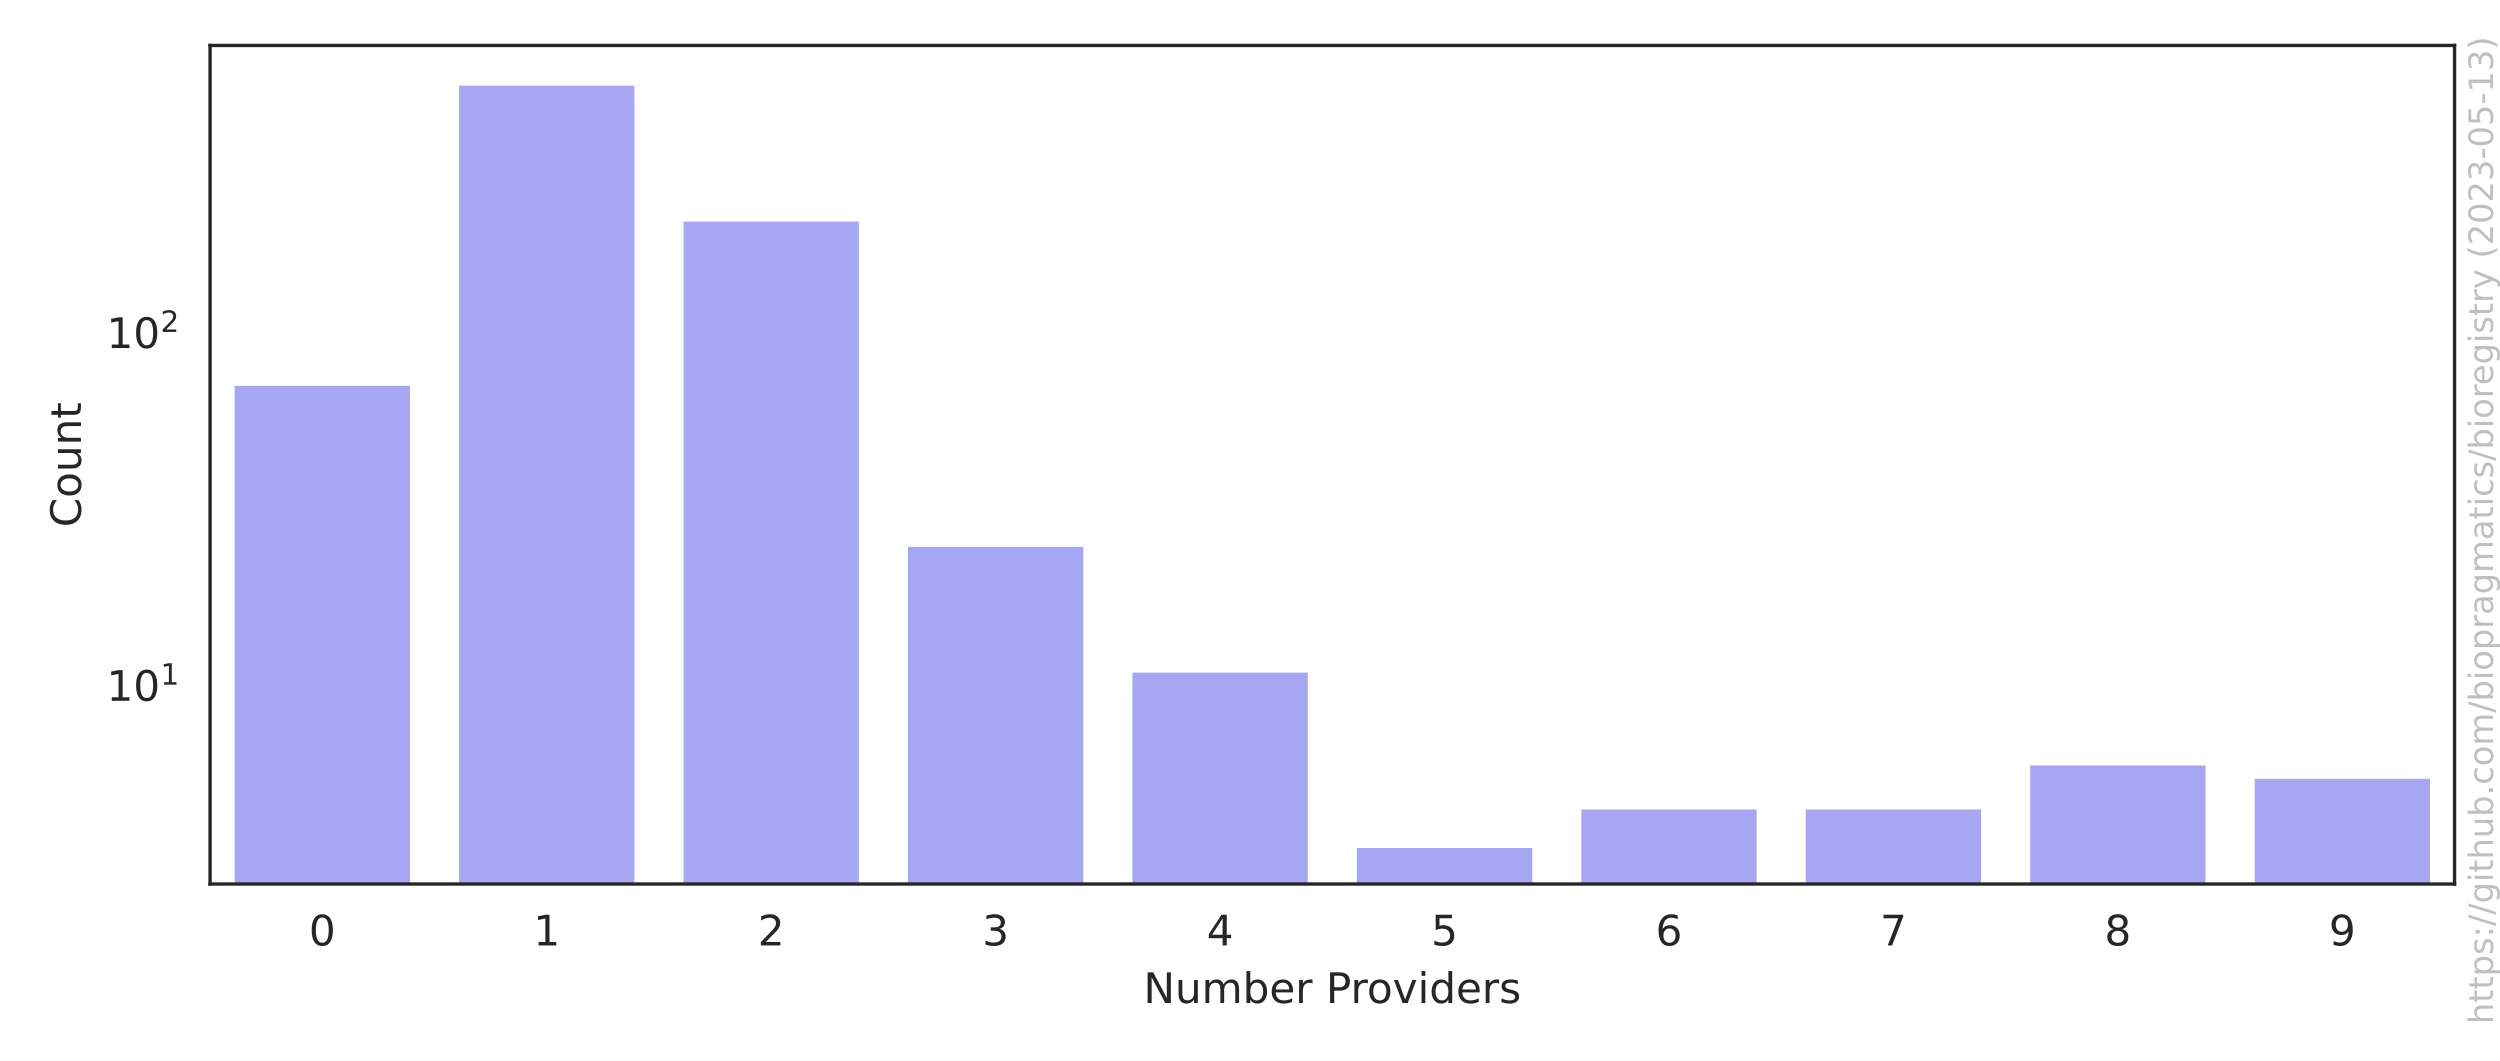
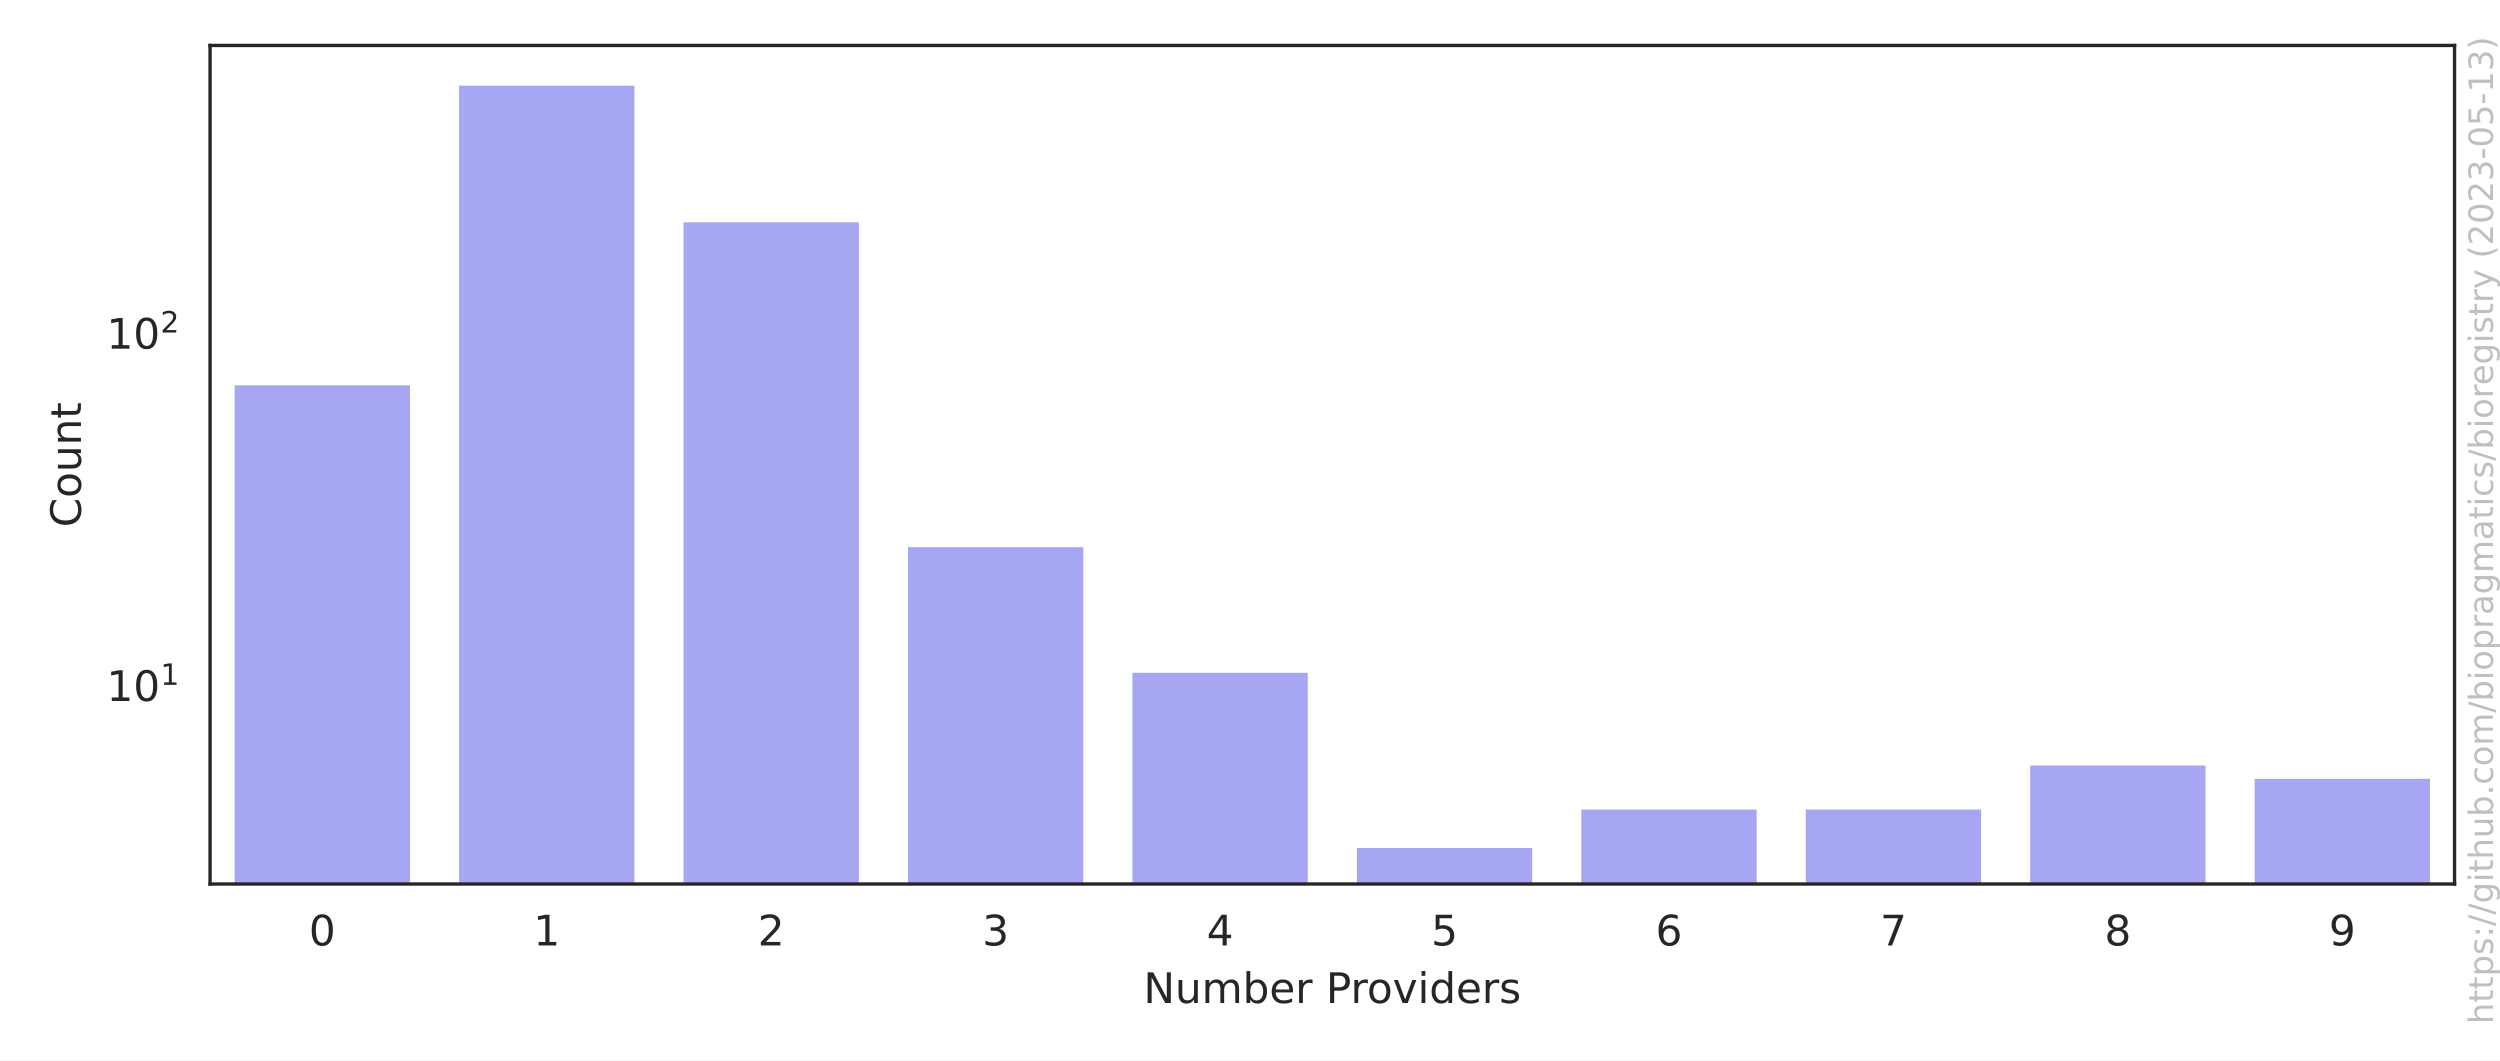
<svg xmlns="http://www.w3.org/2000/svg" xmlns:xlink="http://www.w3.org/1999/xlink" width="594pt" height="252pt" viewBox="0 0 594 252" version="1.1">
  <defs>
    <style type="text/css">*{stroke-linejoin: round; stroke-linecap: butt}</style>
  </defs>
  <g id="figure_1">
    <g id="patch_1">
      <path d="M 0 252  L 594 252  L 594 0  L 0 0  z " style="fill: #ffffff" />
    </g>
    <g id="axes_1">
      <g id="patch_2">
        <path d="M 49.913 210.04  L 583.2 210.04  L 583.2 10.8  L 49.913 10.8  z " style="fill: #ffffff" />
      </g>
      <g id="matplotlib.axis_1">
        <g id="xtick_1">
          <g id="text_1">
            <g style="fill: #262626" transform="translate(73.3958 224.6384) scale(0.1 -0.1)">
              <defs>
                <path id="DejaVuSans-30" d="M 2034 4250  Q 1547 4250 1301 3770  Q 1056 3291 1056 2328  Q 1056 1369 1301 889  Q 1547 409 2034 409  Q 2525 409 2770 889  Q 3016 1369 3016 2328  Q 3016 3291 2770 3770  Q 2525 4250 2034 4250  z M 2034 4750  Q 2819 4750 3233 4129  Q 3647 3509 3647 2328  Q 3647 1150 3233 529  Q 2819 -91 2034 -91  Q 1250 -91 836 529  Q 422 1150 422 2328  Q 422 3509 836 4129  Q 1250 4750 2034 4750  z " transform="scale(0.015625)" />
              </defs>
              <use xlink:href="#DejaVuSans-30" />
            </g>
          </g>
        </g>
        <g id="xtick_2">
          <g id="text_2">
            <g style="fill: #262626" transform="translate(126.7245 224.6384) scale(0.1 -0.1)">
              <defs>
                <path id="DejaVuSans-31" d="M 794 531  L 1825 531  L 1825 4091  L 703 3866  L 703 4441  L 1819 4666  L 2450 4666  L 2450 531  L 3481 531  L 3481 0  L 794 0  L 794 531  z " transform="scale(0.015625)" />
              </defs>
              <use xlink:href="#DejaVuSans-31" />
            </g>
          </g>
        </g>
        <g id="xtick_3">
          <g id="text_3">
            <g style="fill: #262626" transform="translate(180.0533 224.6384) scale(0.1 -0.1)">
              <defs>
                <path id="DejaVuSans-32" d="M 1228 531  L 3431 531  L 3431 0  L 469 0  L 469 531  Q 828 903 1448 1529  Q 2069 2156 2228 2338  Q 2531 2678 2651 2914  Q 2772 3150 2772 3378  Q 2772 3750 2511 3984  Q 2250 4219 1831 4219  Q 1534 4219 1204 4116  Q 875 4013 500 3803  L 500 4441  Q 881 4594 1212 4672  Q 1544 4750 1819 4750  Q 2544 4750 2975 4387  Q 3406 4025 3406 3419  Q 3406 3131 3298 2873  Q 3191 2616 2906 2266  Q 2828 2175 2409 1742  Q 1991 1309 1228 531  z " transform="scale(0.015625)" />
              </defs>
              <use xlink:href="#DejaVuSans-32" />
            </g>
          </g>
        </g>
        <g id="xtick_4">
          <g id="text_4">
            <g style="fill: #262626" transform="translate(233.382 224.6384) scale(0.1 -0.1)">
              <defs>
                <path id="DejaVuSans-33" d="M 2597 2516  Q 3050 2419 3304 2112  Q 3559 1806 3559 1356  Q 3559 666 3084 287  Q 2609 -91 1734 -91  Q 1441 -91 1130 -33  Q 819 25 488 141  L 488 750  Q 750 597 1062 519  Q 1375 441 1716 441  Q 2309 441 2620 675  Q 2931 909 2931 1356  Q 2931 1769 2642 2001  Q 2353 2234 1838 2234  L 1294 2234  L 1294 2753  L 1863 2753  Q 2328 2753 2575 2939  Q 2822 3125 2822 3475  Q 2822 3834 2567 4026  Q 2313 4219 1838 4219  Q 1578 4219 1281 4162  Q 984 4106 628 3988  L 628 4550  Q 988 4650 1302 4700  Q 1616 4750 1894 4750  Q 2613 4750 3031 4423  Q 3450 4097 3450 3541  Q 3450 3153 3228 2886  Q 3006 2619 2597 2516  z " transform="scale(0.015625)" />
              </defs>
              <use xlink:href="#DejaVuSans-33" />
            </g>
          </g>
        </g>
        <g id="xtick_5">
          <g id="text_5">
            <g style="fill: #262626" transform="translate(286.7107 224.6384) scale(0.1 -0.1)">
              <defs>
                <path id="DejaVuSans-34" d="M 2419 4116  L 825 1625  L 2419 1625  L 2419 4116  z M 2253 4666  L 3047 4666  L 3047 1625  L 3713 1625  L 3713 1100  L 3047 1100  L 3047 0  L 2419 0  L 2419 1100  L 313 1100  L 313 1709  L 2253 4666  z " transform="scale(0.015625)" />
              </defs>
              <use xlink:href="#DejaVuSans-34" />
            </g>
          </g>
        </g>
        <g id="xtick_6">
          <g id="text_6">
            <g style="fill: #262626" transform="translate(340.0395 224.6384) scale(0.1 -0.1)">
              <defs>
                <path id="DejaVuSans-35" d="M 691 4666  L 3169 4666  L 3169 4134  L 1269 4134  L 1269 2991  Q 1406 3038 1543 3061  Q 1681 3084 1819 3084  Q 2600 3084 3056 2656  Q 3513 2228 3513 1497  Q 3513 744 3044 326  Q 2575 -91 1722 -91  Q 1428 -91 1123 -41  Q 819 9 494 109  L 494 744  Q 775 591 1075 516  Q 1375 441 1709 441  Q 2250 441 2565 725  Q 2881 1009 2881 1497  Q 2881 1984 2565 2268  Q 2250 2553 1709 2553  Q 1456 2553 1204 2497  Q 953 2441 691 2322  L 691 4666  z " transform="scale(0.015625)" />
              </defs>
              <use xlink:href="#DejaVuSans-35" />
            </g>
          </g>
        </g>
        <g id="xtick_7">
          <g id="text_7">
            <g style="fill: #262626" transform="translate(393.3682 224.6384) scale(0.1 -0.1)">
              <defs>
                <path id="DejaVuSans-36" d="M 2113 2584  Q 1688 2584 1439 2293  Q 1191 2003 1191 1497  Q 1191 994 1439 701  Q 1688 409 2113 409  Q 2538 409 2786 701  Q 3034 994 3034 1497  Q 3034 2003 2786 2293  Q 2538 2584 2113 2584  z M 3366 4563  L 3366 3988  Q 3128 4100 2886 4159  Q 2644 4219 2406 4219  Q 1781 4219 1451 3797  Q 1122 3375 1075 2522  Q 1259 2794 1537 2939  Q 1816 3084 2150 3084  Q 2853 3084 3261 2657  Q 3669 2231 3669 1497  Q 3669 778 3244 343  Q 2819 -91 2113 -91  Q 1303 -91 875 529  Q 447 1150 447 2328  Q 447 3434 972 4092  Q 1497 4750 2381 4750  Q 2619 4750 2861 4703  Q 3103 4656 3366 4563  z " transform="scale(0.015625)" />
              </defs>
              <use xlink:href="#DejaVuSans-36" />
            </g>
          </g>
        </g>
        <g id="xtick_8">
          <g id="text_8">
            <g style="fill: #262626" transform="translate(446.6969 224.6384) scale(0.1 -0.1)">
              <defs>
                <path id="DejaVuSans-37" d="M 525 4666  L 3525 4666  L 3525 4397  L 1831 0  L 1172 0  L 2766 4134  L 525 4134  L 525 4666  z " transform="scale(0.015625)" />
              </defs>
              <use xlink:href="#DejaVuSans-37" />
            </g>
          </g>
        </g>
        <g id="xtick_9">
          <g id="text_9">
            <g style="fill: #262626" transform="translate(500.0257 224.6384) scale(0.1 -0.1)">
              <defs>
                <path id="DejaVuSans-38" d="M 2034 2216  Q 1584 2216 1326 1975  Q 1069 1734 1069 1313  Q 1069 891 1326 650  Q 1584 409 2034 409  Q 2484 409 2743 651  Q 3003 894 3003 1313  Q 3003 1734 2745 1975  Q 2488 2216 2034 2216  z M 1403 2484  Q 997 2584 770 2862  Q 544 3141 544 3541  Q 544 4100 942 4425  Q 1341 4750 2034 4750  Q 2731 4750 3128 4425  Q 3525 4100 3525 3541  Q 3525 3141 3298 2862  Q 3072 2584 2669 2484  Q 3125 2378 3379 2068  Q 3634 1759 3634 1313  Q 3634 634 3220 271  Q 2806 -91 2034 -91  Q 1263 -91 848 271  Q 434 634 434 1313  Q 434 1759 690 2068  Q 947 2378 1403 2484  z M 1172 3481  Q 1172 3119 1398 2916  Q 1625 2713 2034 2713  Q 2441 2713 2670 2916  Q 2900 3119 2900 3481  Q 2900 3844 2670 4047  Q 2441 4250 2034 4250  Q 1625 4250 1398 4047  Q 1172 3844 1172 3481  z " transform="scale(0.015625)" />
              </defs>
              <use xlink:href="#DejaVuSans-38" />
            </g>
          </g>
        </g>
        <g id="xtick_10">
          <g id="text_10">
            <g style="fill: #262626" transform="translate(553.3544 224.6384) scale(0.1 -0.1)">
              <defs>
                <path id="DejaVuSans-39" d="M 703 97  L 703 672  Q 941 559 1184 500  Q 1428 441 1663 441  Q 2288 441 2617 861  Q 2947 1281 2994 2138  Q 2813 1869 2534 1725  Q 2256 1581 1919 1581  Q 1219 1581 811 2004  Q 403 2428 403 3163  Q 403 3881 828 4315  Q 1253 4750 1959 4750  Q 2769 4750 3195 4129  Q 3622 3509 3622 2328  Q 3622 1225 3098 567  Q 2575 -91 1691 -91  Q 1453 -91 1209 -44  Q 966 3 703 97  z M 1959 2075  Q 2384 2075 2632 2365  Q 2881 2656 2881 3163  Q 2881 3666 2632 3958  Q 2384 4250 1959 4250  Q 1534 4250 1286 3958  Q 1038 3666 1038 3163  Q 1038 2656 1286 2365  Q 1534 2075 1959 2075  z " transform="scale(0.015625)" />
              </defs>
              <use xlink:href="#DejaVuSans-39" />
            </g>
          </g>
        </g>
        <g id="text_11">
          <g style="fill: #262626" transform="translate(271.6923 238.3166) scale(0.1 -0.1)">
            <defs>
              <path id="DejaVuSans-4e" d="M 628 4666  L 1478 4666  L 3547 763  L 3547 4666  L 4159 4666  L 4159 0  L 3309 0  L 1241 3903  L 1241 0  L 628 0  L 628 4666  z " transform="scale(0.015625)" />
              <path id="DejaVuSans-75" d="M 544 1381  L 544 3500  L 1119 3500  L 1119 1403  Q 1119 906 1312 657  Q 1506 409 1894 409  Q 2359 409 2629 706  Q 2900 1003 2900 1516  L 2900 3500  L 3475 3500  L 3475 0  L 2900 0  L 2900 538  Q 2691 219 2414 64  Q 2138 -91 1772 -91  Q 1169 -91 856 284  Q 544 659 544 1381  z M 1991 3584  L 1991 3584  z " transform="scale(0.015625)" />
              <path id="DejaVuSans-6d" d="M 3328 2828  Q 3544 3216 3844 3400  Q 4144 3584 4550 3584  Q 5097 3584 5394 3201  Q 5691 2819 5691 2113  L 5691 0  L 5113 0  L 5113 2094  Q 5113 2597 4934 2840  Q 4756 3084 4391 3084  Q 3944 3084 3684 2787  Q 3425 2491 3425 1978  L 3425 0  L 2847 0  L 2847 2094  Q 2847 2600 2669 2842  Q 2491 3084 2119 3084  Q 1678 3084 1418 2786  Q 1159 2488 1159 1978  L 1159 0  L 581 0  L 581 3500  L 1159 3500  L 1159 2956  Q 1356 3278 1631 3431  Q 1906 3584 2284 3584  Q 2666 3584 2933 3390  Q 3200 3197 3328 2828  z " transform="scale(0.015625)" />
              <path id="DejaVuSans-62" d="M 3116 1747  Q 3116 2381 2855 2742  Q 2594 3103 2138 3103  Q 1681 3103 1420 2742  Q 1159 2381 1159 1747  Q 1159 1113 1420 752  Q 1681 391 2138 391  Q 2594 391 2855 752  Q 3116 1113 3116 1747  z M 1159 2969  Q 1341 3281 1617 3432  Q 1894 3584 2278 3584  Q 2916 3584 3314 3078  Q 3713 2572 3713 1747  Q 3713 922 3314 415  Q 2916 -91 2278 -91  Q 1894 -91 1617 61  Q 1341 213 1159 525  L 1159 0  L 581 0  L 581 4863  L 1159 4863  L 1159 2969  z " transform="scale(0.015625)" />
              <path id="DejaVuSans-65" d="M 3597 1894  L 3597 1613  L 953 1613  Q 991 1019 1311 708  Q 1631 397 2203 397  Q 2534 397 2845 478  Q 3156 559 3463 722  L 3463 178  Q 3153 47 2828 -22  Q 2503 -91 2169 -91  Q 1331 -91 842 396  Q 353 884 353 1716  Q 353 2575 817 3079  Q 1281 3584 2069 3584  Q 2775 3584 3186 3129  Q 3597 2675 3597 1894  z M 3022 2063  Q 3016 2534 2758 2815  Q 2500 3097 2075 3097  Q 1594 3097 1305 2825  Q 1016 2553 972 2059  L 3022 2063  z " transform="scale(0.015625)" />
              <path id="DejaVuSans-72" d="M 2631 2963  Q 2534 3019 2420 3045  Q 2306 3072 2169 3072  Q 1681 3072 1420 2755  Q 1159 2438 1159 1844  L 1159 0  L 581 0  L 581 3500  L 1159 3500  L 1159 2956  Q 1341 3275 1631 3429  Q 1922 3584 2338 3584  Q 2397 3584 2469 3576  Q 2541 3569 2628 3553  L 2631 2963  z " transform="scale(0.015625)" />
              <path id="DejaVuSans-20" transform="scale(0.015625)" />
              <path id="DejaVuSans-50" d="M 1259 4147  L 1259 2394  L 2053 2394  Q 2494 2394 2734 2622  Q 2975 2850 2975 3272  Q 2975 3691 2734 3919  Q 2494 4147 2053 4147  L 1259 4147  z M 628 4666  L 2053 4666  Q 2838 4666 3239 4311  Q 3641 3956 3641 3272  Q 3641 2581 3239 2228  Q 2838 1875 2053 1875  L 1259 1875  L 1259 0  L 628 0  L 628 4666  z " transform="scale(0.015625)" />
              <path id="DejaVuSans-6f" d="M 1959 3097  Q 1497 3097 1228 2736  Q 959 2375 959 1747  Q 959 1119 1226 758  Q 1494 397 1959 397  Q 2419 397 2687 759  Q 2956 1122 2956 1747  Q 2956 2369 2687 2733  Q 2419 3097 1959 3097  z M 1959 3584  Q 2709 3584 3137 3096  Q 3566 2609 3566 1747  Q 3566 888 3137 398  Q 2709 -91 1959 -91  Q 1206 -91 779 398  Q 353 888 353 1747  Q 353 2609 779 3096  Q 1206 3584 1959 3584  z " transform="scale(0.015625)" />
              <path id="DejaVuSans-76" d="M 191 3500  L 800 3500  L 1894 563  L 2988 3500  L 3597 3500  L 2284 0  L 1503 0  L 191 3500  z " transform="scale(0.015625)" />
              <path id="DejaVuSans-69" d="M 603 3500  L 1178 3500  L 1178 0  L 603 0  L 603 3500  z M 603 4863  L 1178 4863  L 1178 4134  L 603 4134  L 603 4863  z " transform="scale(0.015625)" />
              <path id="DejaVuSans-64" d="M 2906 2969  L 2906 4863  L 3481 4863  L 3481 0  L 2906 0  L 2906 525  Q 2725 213 2448 61  Q 2172 -91 1784 -91  Q 1150 -91 751 415  Q 353 922 353 1747  Q 353 2572 751 3078  Q 1150 3584 1784 3584  Q 2172 3584 2448 3432  Q 2725 3281 2906 2969  z M 947 1747  Q 947 1113 1208 752  Q 1469 391 1925 391  Q 2381 391 2643 752  Q 2906 1113 2906 1747  Q 2906 2381 2643 2742  Q 2381 3103 1925 3103  Q 1469 3103 1208 2742  Q 947 2381 947 1747  z " transform="scale(0.015625)" />
              <path id="DejaVuSans-73" d="M 2834 3397  L 2834 2853  Q 2591 2978 2328 3040  Q 2066 3103 1784 3103  Q 1356 3103 1142 2972  Q 928 2841 928 2578  Q 928 2378 1081 2264  Q 1234 2150 1697 2047  L 1894 2003  Q 2506 1872 2764 1633  Q 3022 1394 3022 966  Q 3022 478 2636 193  Q 2250 -91 1575 -91  Q 1294 -91 989 -36  Q 684 19 347 128  L 347 722  Q 666 556 975 473  Q 1284 391 1588 391  Q 1994 391 2212 530  Q 2431 669 2431 922  Q 2431 1156 2273 1281  Q 2116 1406 1581 1522  L 1381 1569  Q 847 1681 609 1914  Q 372 2147 372 2553  Q 372 3047 722 3315  Q 1072 3584 1716 3584  Q 2034 3584 2315 3537  Q 2597 3491 2834 3397  z " transform="scale(0.015625)" />
            </defs>
            <use xlink:href="#DejaVuSans-4e" />
            <use xlink:href="#DejaVuSans-75" x="74.805" />
            <use xlink:href="#DejaVuSans-6d" x="138.184" />
            <use xlink:href="#DejaVuSans-62" x="235.596" />
            <use xlink:href="#DejaVuSans-65" x="299.072" />
            <use xlink:href="#DejaVuSans-72" x="360.596" />
            <use xlink:href="#DejaVuSans-20" x="401.709" />
            <use xlink:href="#DejaVuSans-50" x="433.496" />
            <use xlink:href="#DejaVuSans-72" x="492.049" />
            <use xlink:href="#DejaVuSans-6f" x="530.912" />
            <use xlink:href="#DejaVuSans-76" x="592.094" />
            <use xlink:href="#DejaVuSans-69" x="651.273" />
            <use xlink:href="#DejaVuSans-64" x="679.057" />
            <use xlink:href="#DejaVuSans-65" x="742.533" />
            <use xlink:href="#DejaVuSans-72" x="804.057" />
            <use xlink:href="#DejaVuSans-73" x="845.17" />
          </g>
        </g>
      </g>
      <g id="matplotlib.axis_2">
        <g id="ytick_1">
          <g id="text_12">
-             <g style="fill: #262626" transform="translate(25.31268 166.5748) scale(0.1 -0.1)">
+             <g style="fill: #262626" transform="translate(25.31268 166.62) scale(0.1 -0.1)">
              <use xlink:href="#DejaVuSans-31" transform="translate(0 0.684375)" />
              <use xlink:href="#DejaVuSans-30" transform="translate(63.62305 0.684375)" />
              <use xlink:href="#DejaVuSans-31" transform="translate(128.2031 38.96563) scale(0.7)" />
            </g>
          </g>
        </g>
        <g id="ytick_2">
          <g id="text_13">
-             <g style="fill: #262626" transform="translate(25.31268 82.77264) scale(0.1 -0.1)">
+             <g style="fill: #262626" transform="translate(25.31268 82.91696) scale(0.1 -0.1)">
              <use xlink:href="#DejaVuSans-31" transform="translate(0 0.765625)" />
              <use xlink:href="#DejaVuSans-30" transform="translate(63.62305 0.765625)" />
              <use xlink:href="#DejaVuSans-32" transform="translate(128.2031 39.04688) scale(0.7)" />
            </g>
          </g>
        </g>
        <g id="ytick_3" />
        <g id="ytick_4" />
        <g id="ytick_5" />
        <g id="ytick_6" />
        <g id="ytick_7" />
        <g id="ytick_8" />
        <g id="ytick_9" />
        <g id="ytick_10" />
        <g id="ytick_11" />
        <g id="ytick_12" />
        <g id="ytick_13" />
        <g id="ytick_14" />
        <g id="ytick_15" />
        <g id="ytick_16" />
        <g id="ytick_17" />
        <g id="ytick_18" />
        <g id="ytick_19" />
        <g id="ytick_20" />
        <g id="ytick_21" />
        <g id="ytick_22" />
        <g id="text_14">
          <g style="fill: #262626" transform="translate(19.233 125.2684) rotate(-90) scale(0.1 -0.1)">
            <defs>
              <path id="DejaVuSans-43" d="M 4122 4306  L 4122 3641  Q 3803 3938 3442 4084  Q 3081 4231 2675 4231  Q 1875 4231 1450 3742  Q 1025 3253 1025 2328  Q 1025 1406 1450 917  Q 1875 428 2675 428  Q 3081 428 3442 575  Q 3803 722 4122 1019  L 4122 359  Q 3791 134 3420 21  Q 3050 -91 2638 -91  Q 1578 -91 968 557  Q 359 1206 359 2328  Q 359 3453 968 4101  Q 1578 4750 2638 4750  Q 3056 4750 3426 4639  Q 3797 4528 4122 4306  z " transform="scale(0.015625)" />
              <path id="DejaVuSans-6e" d="M 3513 2113  L 3513 0  L 2938 0  L 2938 2094  Q 2938 2591 2744 2837  Q 2550 3084 2163 3084  Q 1697 3084 1428 2787  Q 1159 2491 1159 1978  L 1159 0  L 581 0  L 581 3500  L 1159 3500  L 1159 2956  Q 1366 3272 1645 3428  Q 1925 3584 2291 3584  Q 2894 3584 3203 3211  Q 3513 2838 3513 2113  z " transform="scale(0.015625)" />
              <path id="DejaVuSans-74" d="M 1172 4494  L 1172 3500  L 2356 3500  L 2356 3053  L 1172 3053  L 1172 1153  Q 1172 725 1289 603  Q 1406 481 1766 481  L 2356 481  L 2356 0  L 1766 0  Q 1100 0 847 248  Q 594 497 594 1153  L 594 3053  L 172 3053  L 172 3500  L 594 3500  L 594 4494  L 1172 4494  z " transform="scale(0.015625)" />
            </defs>
            <use xlink:href="#DejaVuSans-43" />
            <use xlink:href="#DejaVuSans-6f" x="69.824" />
            <use xlink:href="#DejaVuSans-75" x="131.006" />
            <use xlink:href="#DejaVuSans-6e" x="194.385" />
            <use xlink:href="#DejaVuSans-74" x="257.764" />
          </g>
        </g>
      </g>
      <g id="patch_3">
-         <path d="M 55.246 84048.722  L 97.909 84048.722  L 97.909 91.183  L 55.246 91.183  z " clip-path="url(#p84426c0476)" style="fill: #2020df; opacity: 0.4; stroke: #ffffff; stroke-linejoin: miter" />
+         <path d="M 55.246 83949.539  L 97.909 83949.539  L 97.909 91.059  L 55.246 91.059  z " clip-path="url(#p84426c0476)" style="fill: #2020df; opacity: 0.4; stroke: #ffffff; stroke-linejoin: miter" />
      </g>
      <g id="patch_4">
-         <path d="M 108.574 84048.722  L 151.237 84048.722  L 151.237 19.856  L 108.574 19.856  z " clip-path="url(#p84426c0476)" style="fill: #2020df; opacity: 0.4; stroke: #ffffff; stroke-linejoin: miter" />
+         <path d="M 108.574 83949.539  L 151.237 83949.539  L 151.237 19.856  L 108.574 19.856  z " clip-path="url(#p84426c0476)" style="fill: #2020df; opacity: 0.4; stroke: #ffffff; stroke-linejoin: miter" />
      </g>
      <g id="patch_5">
-         <path d="M 161.903 84048.722  L 204.566 84048.722  L 204.566 52.144  L 161.903 52.144  z " clip-path="url(#p84426c0476)" style="fill: #2020df; opacity: 0.4; stroke: #ffffff; stroke-linejoin: miter" />
+         <path d="M 161.903 83949.539  L 204.566 83949.539  L 204.566 52.321  L 161.903 52.321  z " clip-path="url(#p84426c0476)" style="fill: #2020df; opacity: 0.4; stroke: #ffffff; stroke-linejoin: miter" />
      </g>
      <g id="patch_6">
-         <path d="M 215.232 84048.722  L 257.895 84048.722  L 257.895 129.427  L 215.232 129.427  z " clip-path="url(#p84426c0476)" style="fill: #2020df; opacity: 0.4; stroke: #ffffff; stroke-linejoin: miter" />
+         <path d="M 215.232 83949.539  L 257.895 83949.539  L 257.895 129.512  L 215.232 129.512  z " clip-path="url(#p84426c0476)" style="fill: #2020df; opacity: 0.4; stroke: #ffffff; stroke-linejoin: miter" />
      </g>
      <g id="patch_7">
-         <path d="M 268.56 84048.722  L 311.223 84048.722  L 311.223 159.307  L 268.56 159.307  z " clip-path="url(#p84426c0476)" style="fill: #2020df; opacity: 0.4; stroke: #ffffff; stroke-linejoin: miter" />
+         <path d="M 268.56 83949.539  L 311.223 83949.539  L 311.223 159.356  L 268.56 159.356  z " clip-path="url(#p84426c0476)" style="fill: #2020df; opacity: 0.4; stroke: #ffffff; stroke-linejoin: miter" />
      </g>
      <g id="patch_8">
-         <path d="M 321.889 84048.722  L 364.552 84048.722  L 364.552 200.984  L 321.889 200.984  z " clip-path="url(#p84426c0476)" style="fill: #2020df; opacity: 0.4; stroke: #ffffff; stroke-linejoin: miter" />
+         <path d="M 321.889 83949.539  L 364.552 83949.539  L 364.552 200.984  L 321.889 200.984  z " clip-path="url(#p84426c0476)" style="fill: #2020df; opacity: 0.4; stroke: #ffffff; stroke-linejoin: miter" />
      </g>
      <g id="patch_9">
-         <path d="M 375.218 84048.722  L 417.881 84048.722  L 417.881 191.837  L 375.218 191.837  z " clip-path="url(#p84426c0476)" style="fill: #2020df; opacity: 0.4; stroke: #ffffff; stroke-linejoin: miter" />
+         <path d="M 375.218 83949.539  L 417.881 83949.539  L 417.881 191.848  L 375.218 191.848  z " clip-path="url(#p84426c0476)" style="fill: #2020df; opacity: 0.4; stroke: #ffffff; stroke-linejoin: miter" />
      </g>
      <g id="patch_10">
-         <path d="M 428.547 84048.722  L 471.21 84048.722  L 471.21 191.837  L 428.547 191.837  z " clip-path="url(#p84426c0476)" style="fill: #2020df; opacity: 0.4; stroke: #ffffff; stroke-linejoin: miter" />
+         <path d="M 428.547 83949.539  L 471.21 83949.539  L 471.21 191.848  L 428.547 191.848  z " clip-path="url(#p84426c0476)" style="fill: #2020df; opacity: 0.4; stroke: #ffffff; stroke-linejoin: miter" />
      </g>
      <g id="patch_11">
-         <path d="M 481.875 84048.722  L 524.538 84048.722  L 524.538 181.367  L 481.875 181.367  z " clip-path="url(#p84426c0476)" style="fill: #2020df; opacity: 0.4; stroke: #ffffff; stroke-linejoin: miter" />
+         <path d="M 481.875 83949.539  L 524.538 83949.539  L 524.538 181.39  L 481.875 181.39  z " clip-path="url(#p84426c0476)" style="fill: #2020df; opacity: 0.4; stroke: #ffffff; stroke-linejoin: miter" />
      </g>
      <g id="patch_12">
-         <path d="M 535.204 84048.722  L 577.867 84048.722  L 577.867 184.534  L 535.204 184.534  z " clip-path="url(#p84426c0476)" style="fill: #2020df; opacity: 0.4; stroke: #ffffff; stroke-linejoin: miter" />
+         <path d="M 535.204 83949.539  L 577.867 83949.539  L 577.867 184.553  L 535.204 184.553  z " clip-path="url(#p84426c0476)" style="fill: #2020df; opacity: 0.4; stroke: #ffffff; stroke-linejoin: miter" />
      </g>
      <g id="patch_13">
        <path d="M 49.913 210.04  L 49.913 10.8  " style="fill: none; stroke: #262626; stroke-width: 0.8; stroke-linejoin: miter; stroke-linecap: square" />
      </g>
      <g id="patch_14">
        <path d="M 583.2 210.04  L 583.2 10.8  " style="fill: none; stroke: #262626; stroke-width: 0.8; stroke-linejoin: miter; stroke-linecap: square" />
      </g>
      <g id="patch_15">
        <path d="M 49.913 210.04  L 583.2 210.04  " style="fill: none; stroke: #262626; stroke-width: 0.8; stroke-linejoin: miter; stroke-linecap: square" />
      </g>
      <g id="patch_16">
        <path d="M 49.913 10.8  L 583.2 10.8  " style="fill: none; stroke: #262626; stroke-width: 0.8; stroke-linejoin: miter; stroke-linecap: square" />
      </g>
    </g>
    <g id="text_15">
      <g style="fill: #808080; opacity: 0.5" transform="translate(592.3362 243.3237) rotate(-90) scale(0.08 -0.08)">
        <defs>
          <path id="DejaVuSans-68" d="M 3513 2113  L 3513 0  L 2938 0  L 2938 2094  Q 2938 2591 2744 2837  Q 2550 3084 2163 3084  Q 1697 3084 1428 2787  Q 1159 2491 1159 1978  L 1159 0  L 581 0  L 581 4863  L 1159 4863  L 1159 2956  Q 1366 3272 1645 3428  Q 1925 3584 2291 3584  Q 2894 3584 3203 3211  Q 3513 2838 3513 2113  z " transform="scale(0.015625)" />
          <path id="DejaVuSans-70" d="M 1159 525  L 1159 -1331  L 581 -1331  L 581 3500  L 1159 3500  L 1159 2969  Q 1341 3281 1617 3432  Q 1894 3584 2278 3584  Q 2916 3584 3314 3078  Q 3713 2572 3713 1747  Q 3713 922 3314 415  Q 2916 -91 2278 -91  Q 1894 -91 1617 61  Q 1341 213 1159 525  z M 3116 1747  Q 3116 2381 2855 2742  Q 2594 3103 2138 3103  Q 1681 3103 1420 2742  Q 1159 2381 1159 1747  Q 1159 1113 1420 752  Q 1681 391 2138 391  Q 2594 391 2855 752  Q 3116 1113 3116 1747  z " transform="scale(0.015625)" />
          <path id="DejaVuSans-3a" d="M 750 794  L 1409 794  L 1409 0  L 750 0  L 750 794  z M 750 3309  L 1409 3309  L 1409 2516  L 750 2516  L 750 3309  z " transform="scale(0.015625)" />
          <path id="DejaVuSans-2f" d="M 1625 4666  L 2156 4666  L 531 -594  L 0 -594  L 1625 4666  z " transform="scale(0.015625)" />
          <path id="DejaVuSans-67" d="M 2906 1791  Q 2906 2416 2648 2759  Q 2391 3103 1925 3103  Q 1463 3103 1205 2759  Q 947 2416 947 1791  Q 947 1169 1205 825  Q 1463 481 1925 481  Q 2391 481 2648 825  Q 2906 1169 2906 1791  z M 3481 434  Q 3481 -459 3084 -895  Q 2688 -1331 1869 -1331  Q 1566 -1331 1297 -1286  Q 1028 -1241 775 -1147  L 775 -588  Q 1028 -725 1275 -790  Q 1522 -856 1778 -856  Q 2344 -856 2625 -561  Q 2906 -266 2906 331  L 2906 616  Q 2728 306 2450 153  Q 2172 0 1784 0  Q 1141 0 747 490  Q 353 981 353 1791  Q 353 2603 747 3093  Q 1141 3584 1784 3584  Q 2172 3584 2450 3431  Q 2728 3278 2906 2969  L 2906 3500  L 3481 3500  L 3481 434  z " transform="scale(0.015625)" />
          <path id="DejaVuSans-2e" d="M 684 794  L 1344 794  L 1344 0  L 684 0  L 684 794  z " transform="scale(0.015625)" />
          <path id="DejaVuSans-63" d="M 3122 3366  L 3122 2828  Q 2878 2963 2633 3030  Q 2388 3097 2138 3097  Q 1578 3097 1268 2742  Q 959 2388 959 1747  Q 959 1106 1268 751  Q 1578 397 2138 397  Q 2388 397 2633 464  Q 2878 531 3122 666  L 3122 134  Q 2881 22 2623 -34  Q 2366 -91 2075 -91  Q 1284 -91 818 406  Q 353 903 353 1747  Q 353 2603 823 3093  Q 1294 3584 2113 3584  Q 2378 3584 2631 3529  Q 2884 3475 3122 3366  z " transform="scale(0.015625)" />
          <path id="DejaVuSans-61" d="M 2194 1759  Q 1497 1759 1228 1600  Q 959 1441 959 1056  Q 959 750 1161 570  Q 1363 391 1709 391  Q 2188 391 2477 730  Q 2766 1069 2766 1631  L 2766 1759  L 2194 1759  z M 3341 1997  L 3341 0  L 2766 0  L 2766 531  Q 2569 213 2275 61  Q 1981 -91 1556 -91  Q 1019 -91 701 211  Q 384 513 384 1019  Q 384 1609 779 1909  Q 1175 2209 1959 2209  L 2766 2209  L 2766 2266  Q 2766 2663 2505 2880  Q 2244 3097 1772 3097  Q 1472 3097 1187 3025  Q 903 2953 641 2809  L 641 3341  Q 956 3463 1253 3523  Q 1550 3584 1831 3584  Q 2591 3584 2966 3190  Q 3341 2797 3341 1997  z " transform="scale(0.015625)" />
          <path id="DejaVuSans-79" d="M 2059 -325  Q 1816 -950 1584 -1140  Q 1353 -1331 966 -1331  L 506 -1331  L 506 -850  L 844 -850  Q 1081 -850 1212 -737  Q 1344 -625 1503 -206  L 1606 56  L 191 3500  L 800 3500  L 1894 763  L 2988 3500  L 3597 3500  L 2059 -325  z " transform="scale(0.015625)" />
          <path id="DejaVuSans-28" d="M 1984 4856  Q 1566 4138 1362 3434  Q 1159 2731 1159 2009  Q 1159 1288 1364 580  Q 1569 -128 1984 -844  L 1484 -844  Q 1016 -109 783 600  Q 550 1309 550 2009  Q 550 2706 781 3412  Q 1013 4119 1484 4856  L 1984 4856  z " transform="scale(0.015625)" />
          <path id="DejaVuSans-2d" d="M 313 2009  L 1997 2009  L 1997 1497  L 313 1497  L 313 2009  z " transform="scale(0.015625)" />
          <path id="DejaVuSans-29" d="M 513 4856  L 1013 4856  Q 1481 4119 1714 3412  Q 1947 2706 1947 2009  Q 1947 1309 1714 600  Q 1481 -109 1013 -844  L 513 -844  Q 928 -128 1133 580  Q 1338 1288 1338 2009  Q 1338 2731 1133 3434  Q 928 4138 513 4856  z " transform="scale(0.015625)" />
        </defs>
        <use xlink:href="#DejaVuSans-68" />
        <use xlink:href="#DejaVuSans-74" x="63.379" />
        <use xlink:href="#DejaVuSans-74" x="102.588" />
        <use xlink:href="#DejaVuSans-70" x="141.797" />
        <use xlink:href="#DejaVuSans-73" x="205.273" />
        <use xlink:href="#DejaVuSans-3a" x="257.373" />
        <use xlink:href="#DejaVuSans-2f" x="291.064" />
        <use xlink:href="#DejaVuSans-2f" x="324.756" />
        <use xlink:href="#DejaVuSans-67" x="358.447" />
        <use xlink:href="#DejaVuSans-69" x="421.924" />
        <use xlink:href="#DejaVuSans-74" x="449.707" />
        <use xlink:href="#DejaVuSans-68" x="488.916" />
        <use xlink:href="#DejaVuSans-75" x="552.295" />
        <use xlink:href="#DejaVuSans-62" x="615.674" />
        <use xlink:href="#DejaVuSans-2e" x="679.15" />
        <use xlink:href="#DejaVuSans-63" x="710.938" />
        <use xlink:href="#DejaVuSans-6f" x="765.918" />
        <use xlink:href="#DejaVuSans-6d" x="827.1" />
        <use xlink:href="#DejaVuSans-2f" x="924.512" />
        <use xlink:href="#DejaVuSans-62" x="958.203" />
        <use xlink:href="#DejaVuSans-69" x="1021.68" />
        <use xlink:href="#DejaVuSans-6f" x="1049.463" />
        <use xlink:href="#DejaVuSans-70" x="1110.645" />
        <use xlink:href="#DejaVuSans-72" x="1174.121" />
        <use xlink:href="#DejaVuSans-61" x="1215.234" />
        <use xlink:href="#DejaVuSans-67" x="1276.514" />
        <use xlink:href="#DejaVuSans-6d" x="1339.99" />
        <use xlink:href="#DejaVuSans-61" x="1437.402" />
        <use xlink:href="#DejaVuSans-74" x="1498.682" />
        <use xlink:href="#DejaVuSans-69" x="1537.891" />
        <use xlink:href="#DejaVuSans-63" x="1565.674" />
        <use xlink:href="#DejaVuSans-73" x="1620.654" />
        <use xlink:href="#DejaVuSans-2f" x="1672.754" />
        <use xlink:href="#DejaVuSans-62" x="1706.445" />
        <use xlink:href="#DejaVuSans-69" x="1769.922" />
        <use xlink:href="#DejaVuSans-6f" x="1797.705" />
        <use xlink:href="#DejaVuSans-72" x="1858.887" />
        <use xlink:href="#DejaVuSans-65" x="1897.75" />
        <use xlink:href="#DejaVuSans-67" x="1959.273" />
        <use xlink:href="#DejaVuSans-69" x="2022.75" />
        <use xlink:href="#DejaVuSans-73" x="2050.533" />
        <use xlink:href="#DejaVuSans-74" x="2102.633" />
        <use xlink:href="#DejaVuSans-72" x="2141.842" />
        <use xlink:href="#DejaVuSans-79" x="2182.955" />
        <use xlink:href="#DejaVuSans-20" x="2242.135" />
        <use xlink:href="#DejaVuSans-28" x="2273.922" />
        <use xlink:href="#DejaVuSans-32" x="2312.936" />
        <use xlink:href="#DejaVuSans-30" x="2376.559" />
        <use xlink:href="#DejaVuSans-32" x="2440.182" />
        <use xlink:href="#DejaVuSans-33" x="2503.805" />
        <use xlink:href="#DejaVuSans-2d" x="2567.428" />
        <use xlink:href="#DejaVuSans-30" x="2603.512" />
        <use xlink:href="#DejaVuSans-35" x="2667.135" />
        <use xlink:href="#DejaVuSans-2d" x="2730.758" />
        <use xlink:href="#DejaVuSans-31" x="2766.842" />
        <use xlink:href="#DejaVuSans-33" x="2830.465" />
        <use xlink:href="#DejaVuSans-29" x="2894.088" />
      </g>
    </g>
  </g>
  <defs>
    <clipPath id="p84426c0476">
      <rect x="49.913" y="10.8" width="533.287" height="199.24" />
    </clipPath>
  </defs>
</svg>
